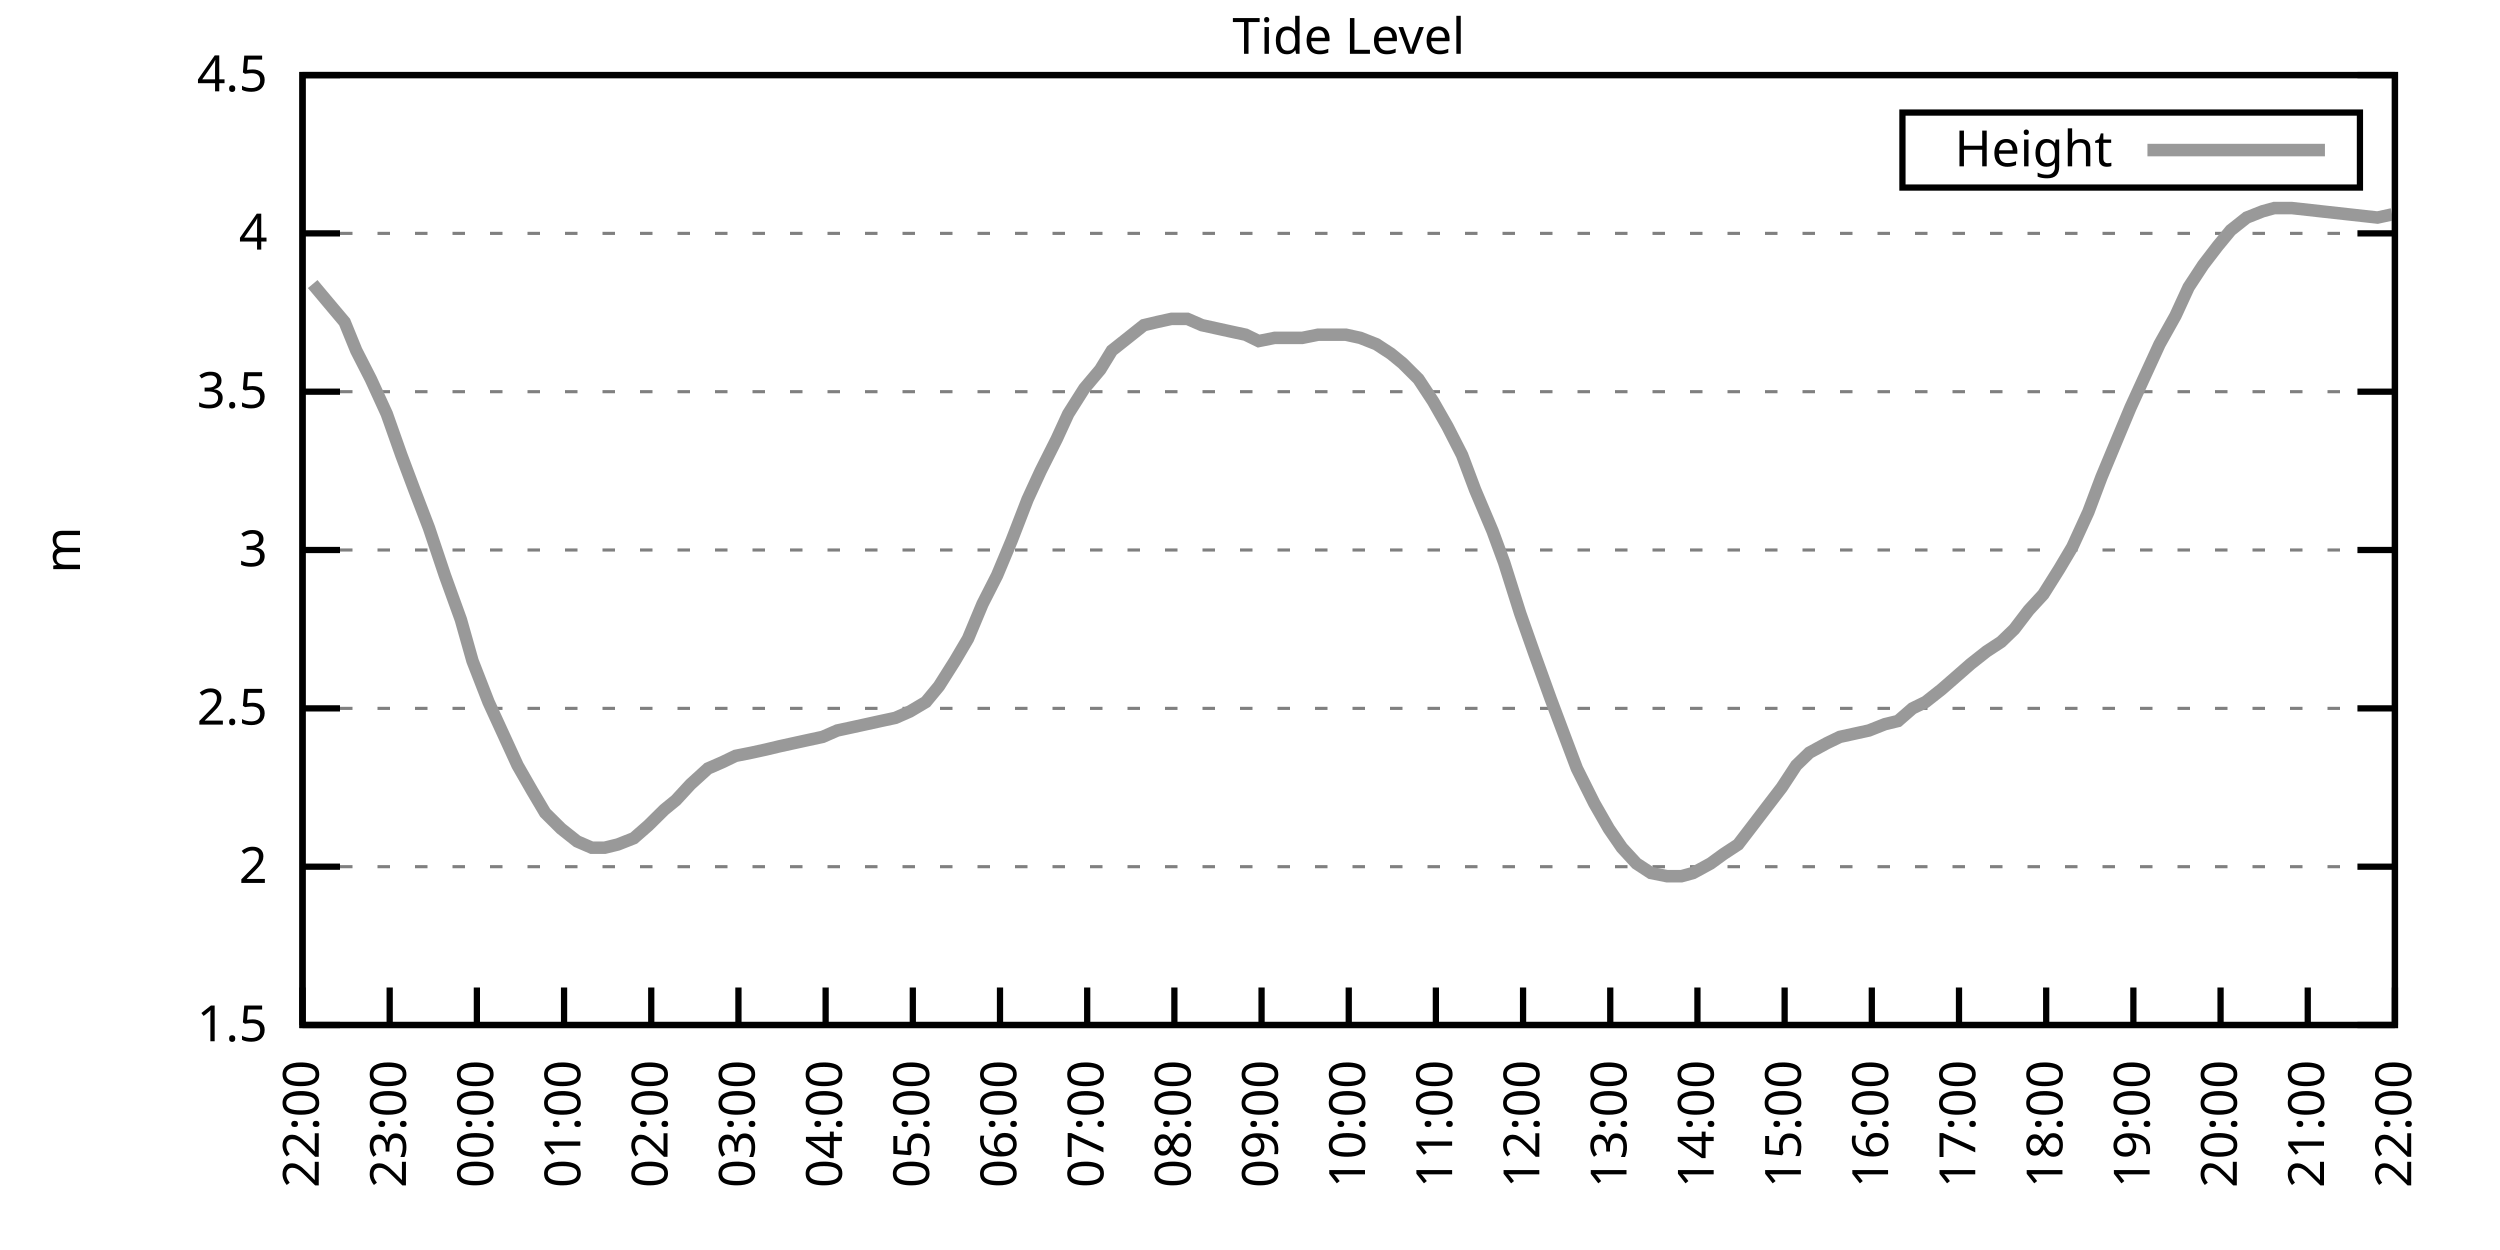
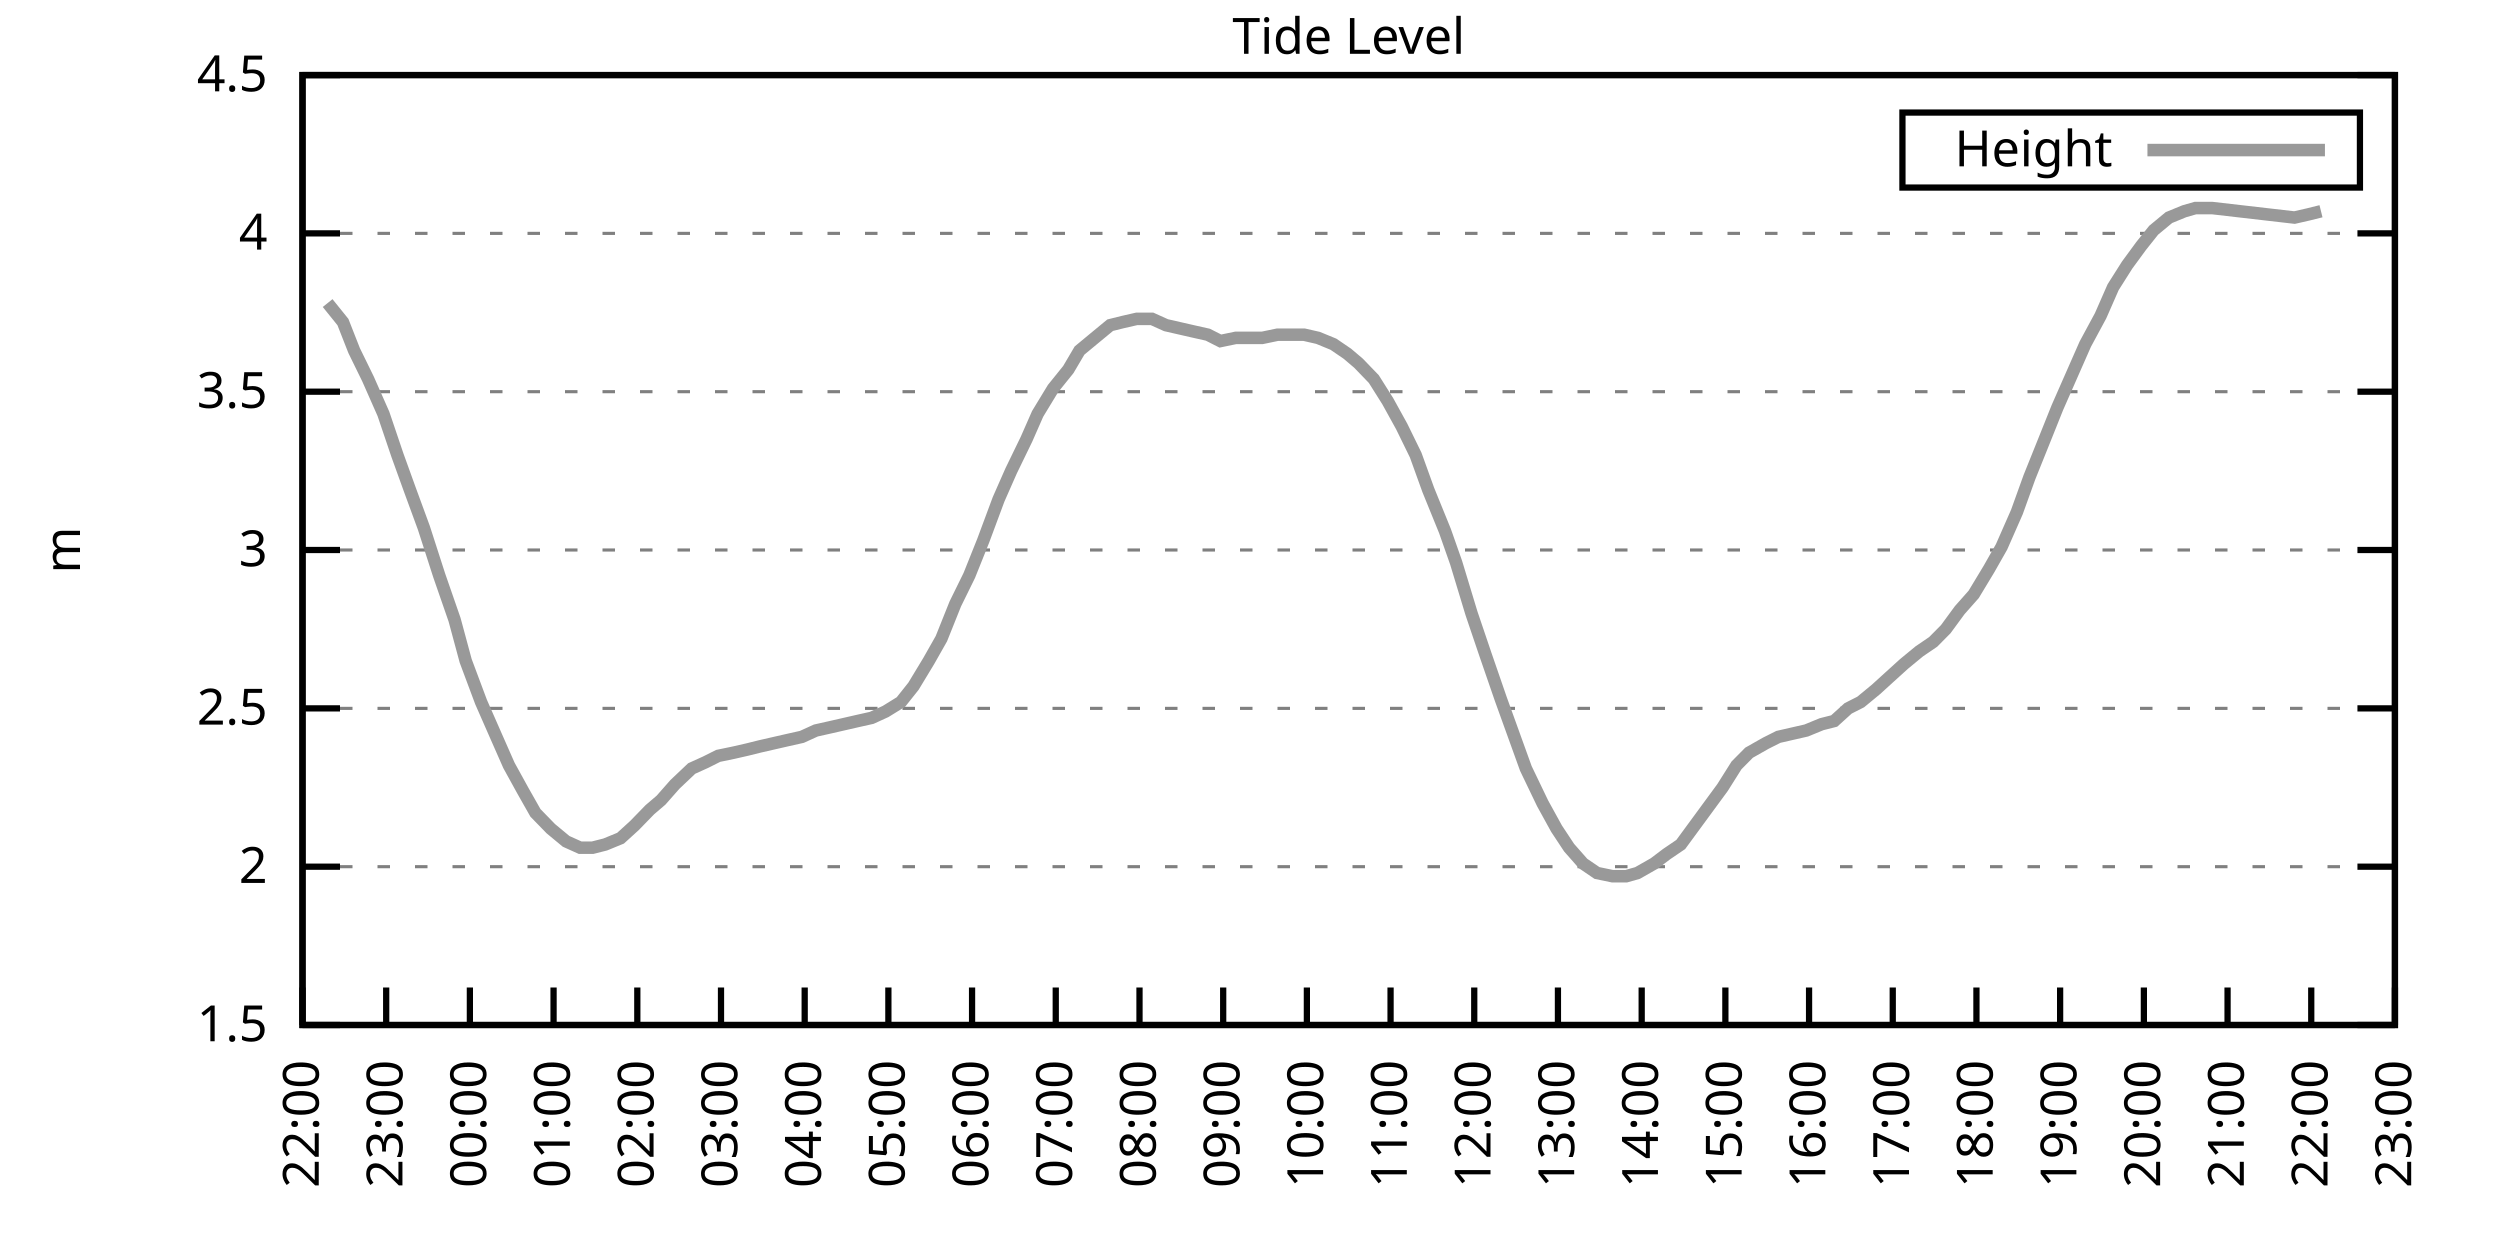
<svg xmlns="http://www.w3.org/2000/svg" xmlns:xlink="http://www.w3.org/1999/xlink" width="400" height="200" viewBox="0 0 400 200">
  <g id="gnuplot_canvas">
    <rect x="0" y="0" width="400" height="200" fill="none" />
    <defs>
      <circle id="gpDot" r="0.5" stroke-width="0.5" stroke="currentColor" />
      <path id="gpPt0" stroke-width="0.333" stroke="currentColor" d="M-1,0 h2 M0,-1 v2" />
      <path id="gpPt1" stroke-width="0.333" stroke="currentColor" d="M-1,-1 L1,1 M1,-1 L-1,1" />
      <path id="gpPt2" stroke-width="0.333" stroke="currentColor" d="M-1,0 L1,0 M0,-1 L0,1 M-1,-1 L1,1 M-1,1 L1,-1" />
      <rect id="gpPt3" stroke-width="0.333" stroke="currentColor" x="-1" y="-1" width="2" height="2" />
      <rect id="gpPt4" stroke-width="0.333" stroke="currentColor" fill="currentColor" x="-1" y="-1" width="2" height="2" />
      <circle id="gpPt5" stroke-width="0.333" stroke="currentColor" cx="0" cy="0" r="1" />
      <use xlink:href="#gpPt5" id="gpPt6" fill="currentColor" stroke="none" />
      <path id="gpPt7" stroke-width="0.333" stroke="currentColor" d="M0,-1.33 L-1.33,0.67 L1.33,0.67 z" />
      <use xlink:href="#gpPt7" id="gpPt8" fill="currentColor" stroke="none" />
      <use xlink:href="#gpPt7" id="gpPt9" stroke="currentColor" transform="rotate(180)" />
      <use xlink:href="#gpPt9" id="gpPt10" fill="currentColor" stroke="none" />
      <use xlink:href="#gpPt3" id="gpPt11" stroke="currentColor" transform="rotate(45)" />
      <use xlink:href="#gpPt11" id="gpPt12" fill="currentColor" stroke="none" />
      <path id="gpPt13" stroke-width="0.333" stroke="currentColor" d="M0,1.330 L1.265,0.411 L0.782,-1.067 L-0.782,-1.076 L-1.265,0.411 z" />
      <use xlink:href="#gpPt13" id="gpPt14" fill="currentColor" stroke="none" />
      <filter id="textbox" filterUnits="objectBoundingBox" x="0" y="0" height="1" width="1">
        <feFlood flood-color="white" flood-opacity="1" result="bgnd" />
        <feComposite in="SourceGraphic" in2="bgnd" operator="atop" />
      </filter>
      <filter id="greybox" filterUnits="objectBoundingBox" x="0" y="0" height="1" width="1">
        <feFlood flood-color="lightgrey" flood-opacity="1" result="grey" />
        <feComposite in="SourceGraphic" in2="grey" operator="atop" />
      </filter>
    </defs>
    <g fill="none" color="white" stroke="currentColor" stroke-width="1.00" stroke-linecap="butt" stroke-linejoin="miter">
</g>
    <g fill="none" color="black" stroke="currentColor" stroke-width="1.00" stroke-linecap="butt" stroke-linejoin="miter">
      <g stroke="none" shape-rendering="crispEdges">
        <polygon fill="rgb(255, 255, 255)" points="48.40,164.00 383.18,164.00 383.18,12.02 48.40,12.02 " />
      </g>
    </g>
    <g fill="none" color="black" stroke="currentColor" stroke-width="1.00" stroke-linecap="butt" stroke-linejoin="miter">
</g>
    <g fill="none" color="black" stroke="black" stroke-width="0.50" stroke-linecap="butt" stroke-linejoin="miter">
</g>
    <g fill="none" color="gray" stroke="currentColor" stroke-width="0.50" stroke-linecap="butt" stroke-linejoin="miter">
      <path stroke="gray" stroke-dasharray="2,4" class="gridline" d="M48.40,164.00 L383.19,164.00  " />
    </g>
    <g fill="none" color="gray" stroke="gray" stroke-width="1.00" stroke-linecap="butt" stroke-linejoin="miter">
</g>
    <g fill="none" color="black" stroke="currentColor" stroke-width="1.00" stroke-linecap="butt" stroke-linejoin="miter">
      <path stroke="black" d="M48.40,164.00 L54.40,164.00 M383.19,164.00 L377.19,164.00  " />
      <g transform="translate(42.80,166.60)" stroke="none" fill="black" font-family="Sans" font-size="8.00" text-anchor="end">
        <text>
          <tspan font-family="Sans"> 1.5</tspan>
        </text>
      </g>
    </g>
    <g fill="none" color="black" stroke="currentColor" stroke-width="1.00" stroke-linecap="butt" stroke-linejoin="miter">
</g>
    <g fill="none" color="black" stroke="black" stroke-width="0.50" stroke-linecap="butt" stroke-linejoin="miter">
</g>
    <g fill="none" color="gray" stroke="currentColor" stroke-width="0.50" stroke-linecap="butt" stroke-linejoin="miter">
      <path stroke="gray" stroke-dasharray="2,4" class="gridline" d="M48.40,138.67 L383.19,138.67  " />
    </g>
    <g fill="none" color="gray" stroke="gray" stroke-width="1.00" stroke-linecap="butt" stroke-linejoin="miter">
</g>
    <g fill="none" color="black" stroke="currentColor" stroke-width="1.00" stroke-linecap="butt" stroke-linejoin="miter">
      <path stroke="black" d="M48.40,138.67 L54.40,138.67 M383.19,138.67 L377.19,138.67  " />
      <g transform="translate(42.80,141.27)" stroke="none" fill="black" font-family="Sans" font-size="8.00" text-anchor="end">
        <text>
          <tspan font-family="Sans"> 2</tspan>
        </text>
      </g>
    </g>
    <g fill="none" color="black" stroke="currentColor" stroke-width="1.00" stroke-linecap="butt" stroke-linejoin="miter">
</g>
    <g fill="none" color="black" stroke="black" stroke-width="0.50" stroke-linecap="butt" stroke-linejoin="miter">
</g>
    <g fill="none" color="gray" stroke="currentColor" stroke-width="0.50" stroke-linecap="butt" stroke-linejoin="miter">
      <path stroke="gray" stroke-dasharray="2,4" class="gridline" d="M48.40,113.34 L383.19,113.34  " />
    </g>
    <g fill="none" color="gray" stroke="gray" stroke-width="1.00" stroke-linecap="butt" stroke-linejoin="miter">
</g>
    <g fill="none" color="black" stroke="currentColor" stroke-width="1.00" stroke-linecap="butt" stroke-linejoin="miter">
      <path stroke="black" d="M48.40,113.34 L54.40,113.34 M383.19,113.34 L377.19,113.34  " />
      <g transform="translate(42.80,115.94)" stroke="none" fill="black" font-family="Sans" font-size="8.00" text-anchor="end">
        <text>
          <tspan font-family="Sans"> 2.5</tspan>
        </text>
      </g>
    </g>
    <g fill="none" color="black" stroke="currentColor" stroke-width="1.00" stroke-linecap="butt" stroke-linejoin="miter">
</g>
    <g fill="none" color="black" stroke="black" stroke-width="0.50" stroke-linecap="butt" stroke-linejoin="miter">
</g>
    <g fill="none" color="gray" stroke="currentColor" stroke-width="0.50" stroke-linecap="butt" stroke-linejoin="miter">
      <path stroke="gray" stroke-dasharray="2,4" class="gridline" d="M48.40,88.00 L383.19,88.00  " />
    </g>
    <g fill="none" color="gray" stroke="gray" stroke-width="1.00" stroke-linecap="butt" stroke-linejoin="miter">
</g>
    <g fill="none" color="black" stroke="currentColor" stroke-width="1.00" stroke-linecap="butt" stroke-linejoin="miter">
      <path stroke="black" d="M48.40,88.00 L54.40,88.00 M383.19,88.00 L377.19,88.00  " />
      <g transform="translate(42.80,90.60)" stroke="none" fill="black" font-family="Sans" font-size="8.00" text-anchor="end">
        <text>
          <tspan font-family="Sans"> 3</tspan>
        </text>
      </g>
    </g>
    <g fill="none" color="black" stroke="currentColor" stroke-width="1.00" stroke-linecap="butt" stroke-linejoin="miter">
</g>
    <g fill="none" color="black" stroke="black" stroke-width="0.50" stroke-linecap="butt" stroke-linejoin="miter">
</g>
    <g fill="none" color="gray" stroke="currentColor" stroke-width="0.50" stroke-linecap="butt" stroke-linejoin="miter">
      <path stroke="gray" stroke-dasharray="2,4" class="gridline" d="M48.40,62.67 L383.19,62.67  " />
    </g>
    <g fill="none" color="gray" stroke="gray" stroke-width="1.00" stroke-linecap="butt" stroke-linejoin="miter">
</g>
    <g fill="none" color="black" stroke="currentColor" stroke-width="1.00" stroke-linecap="butt" stroke-linejoin="miter">
      <path stroke="black" d="M48.40,62.67 L54.40,62.67 M383.19,62.67 L377.19,62.67  " />
      <g transform="translate(42.80,65.27)" stroke="none" fill="black" font-family="Sans" font-size="8.00" text-anchor="end">
        <text>
          <tspan font-family="Sans"> 3.5</tspan>
        </text>
      </g>
    </g>
    <g fill="none" color="black" stroke="currentColor" stroke-width="1.00" stroke-linecap="butt" stroke-linejoin="miter">
</g>
    <g fill="none" color="black" stroke="black" stroke-width="0.50" stroke-linecap="butt" stroke-linejoin="miter">
</g>
    <g fill="none" color="gray" stroke="currentColor" stroke-width="0.50" stroke-linecap="butt" stroke-linejoin="miter">
      <path stroke="gray" stroke-dasharray="2,4" class="gridline" d="M48.40,37.34 L383.19,37.34  " />
    </g>
    <g fill="none" color="gray" stroke="gray" stroke-width="1.00" stroke-linecap="butt" stroke-linejoin="miter">
</g>
    <g fill="none" color="black" stroke="currentColor" stroke-width="1.00" stroke-linecap="butt" stroke-linejoin="miter">
      <path stroke="black" d="M48.40,37.34 L54.40,37.34 M383.19,37.34 L377.19,37.34  " />
      <g transform="translate(42.80,39.94)" stroke="none" fill="black" font-family="Sans" font-size="8.00" text-anchor="end">
        <text>
          <tspan font-family="Sans"> 4</tspan>
        </text>
      </g>
    </g>
    <g fill="none" color="black" stroke="currentColor" stroke-width="1.00" stroke-linecap="butt" stroke-linejoin="miter">
</g>
    <g fill="none" color="black" stroke="black" stroke-width="0.50" stroke-linecap="butt" stroke-linejoin="miter">
</g>
    <g fill="none" color="gray" stroke="currentColor" stroke-width="0.50" stroke-linecap="butt" stroke-linejoin="miter">
      <path stroke="gray" stroke-dasharray="2,4" class="gridline" d="M48.40,12.01 L383.19,12.01  " />
    </g>
    <g fill="none" color="gray" stroke="gray" stroke-width="1.00" stroke-linecap="butt" stroke-linejoin="miter">
</g>
    <g fill="none" color="black" stroke="currentColor" stroke-width="1.00" stroke-linecap="butt" stroke-linejoin="miter">
      <path stroke="black" d="M48.40,12.01 L54.40,12.01 M383.19,12.01 L377.19,12.01  " />
      <g transform="translate(42.80,14.61)" stroke="none" fill="black" font-family="Sans" font-size="8.00" text-anchor="end">
        <text>
          <tspan font-family="Sans"> 4.5</tspan>
        </text>
      </g>
    </g>
    <g fill="none" color="black" stroke="currentColor" stroke-width="1.00" stroke-linecap="butt" stroke-linejoin="miter">
      <path stroke="black" d="M48.40,164.00 L48.40,158.00  " />
      <g transform="translate(51.00,169.60) rotate(270.00)" stroke="none" fill="black" font-family="Sans" font-size="8.00" text-anchor="end">
        <text>
          <tspan font-family="Sans">22:00</tspan>
        </text>
      </g>
    </g>
    <g fill="none" color="black" stroke="currentColor" stroke-width="1.00" stroke-linecap="butt" stroke-linejoin="miter">
-       <path stroke="black" d="M62.35,164.00 L62.35,158.00  " />
-       <g transform="translate(64.95,169.60) rotate(270.00)" stroke="none" fill="black" font-family="Sans" font-size="8.00" text-anchor="end">
+       <path stroke="black" d="M61.79,164.00 L61.79,158.00  " />
+       <g transform="translate(64.39,169.60) rotate(270.00)" stroke="none" fill="black" font-family="Sans" font-size="8.00" text-anchor="end">
        <text>
          <tspan font-family="Sans">23:00</tspan>
        </text>
      </g>
    </g>
    <g fill="none" color="black" stroke="currentColor" stroke-width="1.00" stroke-linecap="butt" stroke-linejoin="miter">
-       <path stroke="black" d="M76.30,164.00 L76.30,158.00  " />
-       <g transform="translate(78.90,169.60) rotate(270.00)" stroke="none" fill="black" font-family="Sans" font-size="8.00" text-anchor="end">
+       <path stroke="black" d="M75.18,164.00 L75.18,158.00  " />
+       <g transform="translate(77.78,169.60) rotate(270.00)" stroke="none" fill="black" font-family="Sans" font-size="8.00" text-anchor="end">
        <text>
          <tspan font-family="Sans">00:00</tspan>
        </text>
      </g>
    </g>
    <g fill="none" color="black" stroke="currentColor" stroke-width="1.00" stroke-linecap="butt" stroke-linejoin="miter">
-       <path stroke="black" d="M90.25,164.00 L90.25,158.00  " />
-       <g transform="translate(92.85,169.60) rotate(270.00)" stroke="none" fill="black" font-family="Sans" font-size="8.00" text-anchor="end">
+       <path stroke="black" d="M88.57,164.00 L88.57,158.00  " />
+       <g transform="translate(91.17,169.60) rotate(270.00)" stroke="none" fill="black" font-family="Sans" font-size="8.00" text-anchor="end">
        <text>
          <tspan font-family="Sans">01:00</tspan>
        </text>
      </g>
    </g>
    <g fill="none" color="black" stroke="currentColor" stroke-width="1.00" stroke-linecap="butt" stroke-linejoin="miter">
-       <path stroke="black" d="M104.20,164.00 L104.20,158.00  " />
-       <g transform="translate(106.80,169.60) rotate(270.00)" stroke="none" fill="black" font-family="Sans" font-size="8.00" text-anchor="end">
+       <path stroke="black" d="M101.97,164.00 L101.97,158.00  " />
+       <g transform="translate(104.57,169.60) rotate(270.00)" stroke="none" fill="black" font-family="Sans" font-size="8.00" text-anchor="end">
        <text>
          <tspan font-family="Sans">02:00</tspan>
        </text>
      </g>
    </g>
    <g fill="none" color="black" stroke="currentColor" stroke-width="1.00" stroke-linecap="butt" stroke-linejoin="miter">
-       <path stroke="black" d="M118.15,164.00 L118.15,158.00  " />
-       <g transform="translate(120.75,169.60) rotate(270.00)" stroke="none" fill="black" font-family="Sans" font-size="8.00" text-anchor="end">
+       <path stroke="black" d="M115.36,164.00 L115.36,158.00  " />
+       <g transform="translate(117.96,169.60) rotate(270.00)" stroke="none" fill="black" font-family="Sans" font-size="8.00" text-anchor="end">
        <text>
          <tspan font-family="Sans">03:00</tspan>
        </text>
      </g>
    </g>
    <g fill="none" color="black" stroke="currentColor" stroke-width="1.00" stroke-linecap="butt" stroke-linejoin="miter">
-       <path stroke="black" d="M132.10,164.00 L132.10,158.00  " />
-       <g transform="translate(134.70,169.60) rotate(270.00)" stroke="none" fill="black" font-family="Sans" font-size="8.00" text-anchor="end">
+       <path stroke="black" d="M128.75,164.00 L128.75,158.00  " />
+       <g transform="translate(131.35,169.60) rotate(270.00)" stroke="none" fill="black" font-family="Sans" font-size="8.00" text-anchor="end">
        <text>
          <tspan font-family="Sans">04:00</tspan>
        </text>
      </g>
    </g>
    <g fill="none" color="black" stroke="currentColor" stroke-width="1.00" stroke-linecap="butt" stroke-linejoin="miter">
-       <path stroke="black" d="M146.05,164.00 L146.05,158.00  " />
-       <g transform="translate(148.65,169.60) rotate(270.00)" stroke="none" fill="black" font-family="Sans" font-size="8.00" text-anchor="end">
+       <path stroke="black" d="M142.14,164.00 L142.14,158.00  " />
+       <g transform="translate(144.74,169.60) rotate(270.00)" stroke="none" fill="black" font-family="Sans" font-size="8.00" text-anchor="end">
        <text>
          <tspan font-family="Sans">05:00</tspan>
        </text>
      </g>
    </g>
    <g fill="none" color="black" stroke="currentColor" stroke-width="1.00" stroke-linecap="butt" stroke-linejoin="miter">
-       <path stroke="black" d="M160.00,164.00 L160.00,158.00  " />
-       <g transform="translate(162.60,169.60) rotate(270.00)" stroke="none" fill="black" font-family="Sans" font-size="8.00" text-anchor="end">
+       <path stroke="black" d="M155.53,164.00 L155.53,158.00  " />
+       <g transform="translate(158.13,169.60) rotate(270.00)" stroke="none" fill="black" font-family="Sans" font-size="8.00" text-anchor="end">
        <text>
          <tspan font-family="Sans">06:00</tspan>
        </text>
      </g>
    </g>
    <g fill="none" color="black" stroke="currentColor" stroke-width="1.00" stroke-linecap="butt" stroke-linejoin="miter">
-       <path stroke="black" d="M173.95,164.00 L173.95,158.00  " />
-       <g transform="translate(176.55,169.60) rotate(270.00)" stroke="none" fill="black" font-family="Sans" font-size="8.00" text-anchor="end">
+       <path stroke="black" d="M168.92,164.00 L168.92,158.00  " />
+       <g transform="translate(171.52,169.60) rotate(270.00)" stroke="none" fill="black" font-family="Sans" font-size="8.00" text-anchor="end">
        <text>
          <tspan font-family="Sans">07:00</tspan>
        </text>
      </g>
    </g>
    <g fill="none" color="black" stroke="currentColor" stroke-width="1.00" stroke-linecap="butt" stroke-linejoin="miter">
-       <path stroke="black" d="M187.90,164.00 L187.90,158.00  " />
-       <g transform="translate(190.50,169.60) rotate(270.00)" stroke="none" fill="black" font-family="Sans" font-size="8.00" text-anchor="end">
+       <path stroke="black" d="M182.32,164.00 L182.32,158.00  " />
+       <g transform="translate(184.92,169.60) rotate(270.00)" stroke="none" fill="black" font-family="Sans" font-size="8.00" text-anchor="end">
        <text>
          <tspan font-family="Sans">08:00</tspan>
        </text>
      </g>
    </g>
    <g fill="none" color="black" stroke="currentColor" stroke-width="1.00" stroke-linecap="butt" stroke-linejoin="miter">
-       <path stroke="black" d="M201.85,164.00 L201.85,158.00  " />
-       <g transform="translate(204.45,169.60) rotate(270.00)" stroke="none" fill="black" font-family="Sans" font-size="8.00" text-anchor="end">
+       <path stroke="black" d="M195.71,164.00 L195.71,158.00  " />
+       <g transform="translate(198.31,169.60) rotate(270.00)" stroke="none" fill="black" font-family="Sans" font-size="8.00" text-anchor="end">
        <text>
          <tspan font-family="Sans">09:00</tspan>
        </text>
      </g>
    </g>
    <g fill="none" color="black" stroke="currentColor" stroke-width="1.00" stroke-linecap="butt" stroke-linejoin="miter">
-       <path stroke="black" d="M215.80,164.00 L215.80,158.00  " />
-       <g transform="translate(218.40,169.60) rotate(270.00)" stroke="none" fill="black" font-family="Sans" font-size="8.00" text-anchor="end">
+       <path stroke="black" d="M209.10,164.00 L209.10,158.00  " />
+       <g transform="translate(211.70,169.60) rotate(270.00)" stroke="none" fill="black" font-family="Sans" font-size="8.00" text-anchor="end">
        <text>
          <tspan font-family="Sans">10:00</tspan>
        </text>
      </g>
    </g>
    <g fill="none" color="black" stroke="currentColor" stroke-width="1.00" stroke-linecap="butt" stroke-linejoin="miter">
-       <path stroke="black" d="M229.74,164.00 L229.74,158.00  " />
-       <g transform="translate(232.34,169.60) rotate(270.00)" stroke="none" fill="black" font-family="Sans" font-size="8.00" text-anchor="end">
+       <path stroke="black" d="M222.49,164.00 L222.49,158.00  " />
+       <g transform="translate(225.09,169.60) rotate(270.00)" stroke="none" fill="black" font-family="Sans" font-size="8.00" text-anchor="end">
        <text>
          <tspan font-family="Sans">11:00</tspan>
        </text>
      </g>
    </g>
    <g fill="none" color="black" stroke="currentColor" stroke-width="1.00" stroke-linecap="butt" stroke-linejoin="miter">
-       <path stroke="black" d="M243.69,164.00 L243.69,158.00  " />
-       <g transform="translate(246.29,169.60) rotate(270.00)" stroke="none" fill="black" font-family="Sans" font-size="8.00" text-anchor="end">
+       <path stroke="black" d="M235.88,164.00 L235.88,158.00  " />
+       <g transform="translate(238.48,169.60) rotate(270.00)" stroke="none" fill="black" font-family="Sans" font-size="8.00" text-anchor="end">
        <text>
          <tspan font-family="Sans">12:00</tspan>
        </text>
      </g>
    </g>
    <g fill="none" color="black" stroke="currentColor" stroke-width="1.00" stroke-linecap="butt" stroke-linejoin="miter">
-       <path stroke="black" d="M257.64,164.00 L257.64,158.00  " />
-       <g transform="translate(260.24,169.60) rotate(270.00)" stroke="none" fill="black" font-family="Sans" font-size="8.00" text-anchor="end">
+       <path stroke="black" d="M249.27,164.00 L249.27,158.00  " />
+       <g transform="translate(251.87,169.60) rotate(270.00)" stroke="none" fill="black" font-family="Sans" font-size="8.00" text-anchor="end">
        <text>
          <tspan font-family="Sans">13:00</tspan>
        </text>
      </g>
    </g>
    <g fill="none" color="black" stroke="currentColor" stroke-width="1.00" stroke-linecap="butt" stroke-linejoin="miter">
-       <path stroke="black" d="M271.59,164.00 L271.59,158.00  " />
-       <g transform="translate(274.19,169.60) rotate(270.00)" stroke="none" fill="black" font-family="Sans" font-size="8.00" text-anchor="end">
+       <path stroke="black" d="M262.67,164.00 L262.67,158.00  " />
+       <g transform="translate(265.27,169.60) rotate(270.00)" stroke="none" fill="black" font-family="Sans" font-size="8.00" text-anchor="end">
        <text>
          <tspan font-family="Sans">14:00</tspan>
        </text>
      </g>
    </g>
    <g fill="none" color="black" stroke="currentColor" stroke-width="1.00" stroke-linecap="butt" stroke-linejoin="miter">
-       <path stroke="black" d="M285.54,164.00 L285.54,158.00  " />
-       <g transform="translate(288.14,169.60) rotate(270.00)" stroke="none" fill="black" font-family="Sans" font-size="8.00" text-anchor="end">
+       <path stroke="black" d="M276.06,164.00 L276.06,158.00  " />
+       <g transform="translate(278.66,169.60) rotate(270.00)" stroke="none" fill="black" font-family="Sans" font-size="8.00" text-anchor="end">
        <text>
          <tspan font-family="Sans">15:00</tspan>
        </text>
      </g>
    </g>
    <g fill="none" color="black" stroke="currentColor" stroke-width="1.00" stroke-linecap="butt" stroke-linejoin="miter">
-       <path stroke="black" d="M299.49,164.00 L299.49,158.00  " />
-       <g transform="translate(302.09,169.60) rotate(270.00)" stroke="none" fill="black" font-family="Sans" font-size="8.00" text-anchor="end">
+       <path stroke="black" d="M289.45,164.00 L289.45,158.00  " />
+       <g transform="translate(292.05,169.60) rotate(270.00)" stroke="none" fill="black" font-family="Sans" font-size="8.00" text-anchor="end">
        <text>
          <tspan font-family="Sans">16:00</tspan>
        </text>
      </g>
    </g>
    <g fill="none" color="black" stroke="currentColor" stroke-width="1.00" stroke-linecap="butt" stroke-linejoin="miter">
-       <path stroke="black" d="M313.44,164.00 L313.44,158.00  " />
-       <g transform="translate(316.04,169.60) rotate(270.00)" stroke="none" fill="black" font-family="Sans" font-size="8.00" text-anchor="end">
+       <path stroke="black" d="M302.84,164.00 L302.84,158.00  " />
+       <g transform="translate(305.44,169.60) rotate(270.00)" stroke="none" fill="black" font-family="Sans" font-size="8.00" text-anchor="end">
        <text>
          <tspan font-family="Sans">17:00</tspan>
        </text>
      </g>
    </g>
    <g fill="none" color="black" stroke="currentColor" stroke-width="1.00" stroke-linecap="butt" stroke-linejoin="miter">
-       <path stroke="black" d="M327.39,164.00 L327.39,158.00  " />
-       <g transform="translate(329.99,169.60) rotate(270.00)" stroke="none" fill="black" font-family="Sans" font-size="8.00" text-anchor="end">
+       <path stroke="black" d="M316.23,164.00 L316.23,158.00  " />
+       <g transform="translate(318.83,169.60) rotate(270.00)" stroke="none" fill="black" font-family="Sans" font-size="8.00" text-anchor="end">
        <text>
          <tspan font-family="Sans">18:00</tspan>
        </text>
      </g>
    </g>
    <g fill="none" color="black" stroke="currentColor" stroke-width="1.00" stroke-linecap="butt" stroke-linejoin="miter">
-       <path stroke="black" d="M341.34,164.00 L341.34,158.00  " />
-       <g transform="translate(343.94,169.60) rotate(270.00)" stroke="none" fill="black" font-family="Sans" font-size="8.00" text-anchor="end">
+       <path stroke="black" d="M329.62,164.00 L329.62,158.00  " />
+       <g transform="translate(332.22,169.60) rotate(270.00)" stroke="none" fill="black" font-family="Sans" font-size="8.00" text-anchor="end">
        <text>
          <tspan font-family="Sans">19:00</tspan>
        </text>
      </g>
    </g>
    <g fill="none" color="black" stroke="currentColor" stroke-width="1.00" stroke-linecap="butt" stroke-linejoin="miter">
-       <path stroke="black" d="M355.29,164.00 L355.29,158.00  " />
-       <g transform="translate(357.89,169.60) rotate(270.00)" stroke="none" fill="black" font-family="Sans" font-size="8.00" text-anchor="end">
+       <path stroke="black" d="M343.02,164.00 L343.02,158.00  " />
+       <g transform="translate(345.62,169.60) rotate(270.00)" stroke="none" fill="black" font-family="Sans" font-size="8.00" text-anchor="end">
        <text>
          <tspan font-family="Sans">20:00</tspan>
        </text>
      </g>
    </g>
    <g fill="none" color="black" stroke="currentColor" stroke-width="1.00" stroke-linecap="butt" stroke-linejoin="miter">
-       <path stroke="black" d="M369.24,164.00 L369.24,158.00  " />
-       <g transform="translate(371.84,169.60) rotate(270.00)" stroke="none" fill="black" font-family="Sans" font-size="8.00" text-anchor="end">
+       <path stroke="black" d="M356.41,164.00 L356.41,158.00  " />
+       <g transform="translate(359.01,169.60) rotate(270.00)" stroke="none" fill="black" font-family="Sans" font-size="8.00" text-anchor="end">
        <text>
          <tspan font-family="Sans">21:00</tspan>
+         </text>
+       </g>
+     </g>
+     <g fill="none" color="black" stroke="currentColor" stroke-width="1.00" stroke-linecap="butt" stroke-linejoin="miter">
+       <path stroke="black" d="M369.80,164.00 L369.80,158.00  " />
+       <g transform="translate(372.40,169.60) rotate(270.00)" stroke="none" fill="black" font-family="Sans" font-size="8.00" text-anchor="end">
+         <text>
+           <tspan font-family="Sans">22:00</tspan>
        </text>
      </g>
    </g>
    <g fill="none" color="black" stroke="currentColor" stroke-width="1.00" stroke-linecap="butt" stroke-linejoin="miter">
      <path stroke="black" d="M383.19,164.00 L383.19,158.00  " />
      <g transform="translate(385.79,169.60) rotate(270.00)" stroke="none" fill="black" font-family="Sans" font-size="8.00" text-anchor="end">
        <text>
-           <tspan font-family="Sans">22:00</tspan>
+           <tspan font-family="Sans">23:00</tspan>
        </text>
      </g>
    </g>
    <g fill="none" color="black" stroke="currentColor" stroke-width="1.00" stroke-linecap="butt" stroke-linejoin="miter">
</g>
    <g fill="none" color="black" stroke="currentColor" stroke-width="1.00" stroke-linecap="butt" stroke-linejoin="miter">
      <path stroke="black" d="M48.40,12.01 L48.40,164.00 L383.19,164.00 L383.19,12.01 L48.40,12.01 Z  " />
    </g>
    <g fill="none" color="black" stroke="currentColor" stroke-width="1.00" stroke-linecap="butt" stroke-linejoin="miter">
</g>
    <g fill="none" color="black" stroke="currentColor" stroke-width="1.00" stroke-linecap="butt" stroke-linejoin="miter">
      <path stroke="black" d="M304.39,30.01 L304.39,18.01 L377.59,18.01 L377.59,30.01 L304.39,30.01 Z  " />
    </g>
    <g id="Tide_level_plot_1">
      <g fill="none" color="white" stroke="black" stroke-width="2.00" stroke-linecap="butt" stroke-linejoin="miter">
</g>
      <g fill="none" color="black" stroke="currentColor" stroke-width="2.00" stroke-linecap="butt" stroke-linejoin="miter">
        <g transform="translate(337.99,26.61)" stroke="none" fill="black" font-family="Sans" font-size="8.00" text-anchor="end">
          <text>
            <tspan font-family="Sans">Height</tspan>
          </text>
        </g>
      </g>
      <g fill="none" color="black" stroke="currentColor" stroke-width="2.00" stroke-linecap="butt" stroke-linejoin="miter">
-         <path stroke="rgb(153, 153, 153)" d="M343.59,24.01 L371.99,24.01 M50.03,45.45 L52.58,48.49 L55.14,51.53 L57.00,56.09 L59.33,60.65 L61.88,66.22   L64.21,72.81 L66.30,78.38 L68.63,84.46 L71.18,92.06 L73.74,99.15 L75.60,105.74 L78.16,112.32 L80.72,117.90   L82.81,122.46 L85.13,126.51 L87.23,130.06 L89.78,132.59 L92.34,134.62 L94.67,135.63 L96.76,135.63 L98.85,135.12   L101.41,134.11 L103.73,132.08 L106.29,129.55 L108.15,128.03 L110.48,125.50 L113.27,122.96 L115.59,121.95 L117.68,120.94   L120.24,120.43 L122.57,119.92 L124.66,119.42 L126.98,118.91 L129.31,118.40 L131.63,117.90 L133.96,116.88 L136.28,116.38   L138.61,115.87 L140.93,115.36 L143.26,114.86 L145.58,113.84 L148.14,112.32 L150.23,109.79 L152.79,105.74 L154.88,102.19   L157.21,96.62 L159.53,92.06 L161.86,86.49 L164.41,79.90 L166.51,75.34 L169.06,70.27 L170.92,66.22 L173.48,62.17   L176.04,59.13 L177.90,56.09 L180.46,54.06 L183.01,52.03 L185.11,51.53 L187.43,51.02 L189.99,51.02 L192.31,52.03   L194.64,52.54 L196.96,53.05 L199.29,53.55 L201.38,54.57 L203.94,54.06 L206.03,54.06 L208.36,54.06 L210.91,53.55   L213.24,53.55 L215.33,53.55 L217.65,54.06 L220.21,55.07 L222.54,56.59 L224.40,58.11 L226.95,60.65 L229.28,64.19   L231.60,68.25 L233.93,72.81 L236.02,78.38 L238.81,84.97 L240.67,90.03 L243.23,98.14 L245.55,104.72 L248.11,111.82   L250.20,117.39 L252.30,122.96 L255.09,128.54 L257.41,132.59 L259.50,135.63 L261.83,138.16 L264.15,139.68 L266.71,140.19   L269.04,140.19 L270.90,139.68 L273.69,138.16 L275.78,136.64 L278.10,135.12 L280.43,132.08 L282.75,129.04 L285.08,126.00   L287.40,122.46 L289.50,120.43 L292.29,118.91 L294.38,117.90 L296.70,117.39 L299.03,116.88 L301.58,115.87 L303.68,115.36   L306.00,113.34 L308.09,112.32 L310.65,110.30 L312.98,108.27 L315.30,106.24 L317.86,104.22 L320.18,102.70 L322.28,100.67   L324.60,97.63 L326.93,95.10 L329.48,91.04 L331.58,87.50 L334.13,81.93 L336.23,76.35 L338.55,70.78 L340.88,65.21   L343.20,60.14 L345.53,55.07 L348.08,50.51 L350.18,45.95 L352.50,42.41 L354.83,39.37 L356.92,36.84 L359.48,34.81   L362.03,33.80 L363.89,33.29 L366.68,33.29 L380.40,34.81 L382.73,34.30  " />
+         <path stroke="rgb(153, 153, 153)" d="M343.59,24.01 L371.99,24.01 M52.42,48.49 L54.87,51.53 L56.66,56.09 L58.89,60.65 L61.35,66.22 L63.58,72.81   L65.59,78.38 L67.82,84.46 L70.27,92.06 L72.73,99.15 L74.51,105.74 L76.97,112.32 L79.42,117.90 L81.43,122.46   L83.66,126.51 L85.67,130.06 L88.13,132.59 L90.58,134.62 L92.82,135.63 L94.82,135.63 L96.83,135.12 L99.29,134.11   L101.52,132.08 L103.98,129.55 L105.76,128.03 L107.99,125.50 L110.67,122.96 L112.90,121.95 L114.91,120.94 L117.37,120.43   L119.60,119.92 L121.61,119.42 L123.84,118.91 L126.07,118.40 L128.30,117.90 L130.54,116.88 L132.77,116.38 L135.00,115.87   L137.23,115.36 L139.46,114.86 L141.69,113.84 L144.15,112.32 L146.16,109.79 L148.61,105.74 L150.62,102.19 L152.85,96.62   L155.09,92.06 L157.32,86.49 L159.77,79.90 L161.78,75.34 L164.24,70.27 L166.02,66.22 L168.48,62.17 L170.93,59.13   L172.72,56.09 L175.17,54.06 L177.63,52.03 L179.64,51.53 L181.87,51.02 L184.32,51.02 L186.56,52.03 L188.79,52.54   L191.02,53.05 L193.25,53.55 L195.26,54.57 L197.72,54.06 L199.73,54.06 L201.96,54.06 L204.41,53.55 L206.64,53.55   L208.65,53.55 L210.88,54.06 L213.34,55.07 L215.57,56.59 L217.36,58.11 L219.81,60.65 L222.04,64.19 L224.28,68.25   L226.51,72.81 L228.52,78.38 L231.20,84.97 L232.98,90.03 L235.44,98.14 L237.67,104.72 L240.12,111.82 L242.13,117.39   L244.14,122.96 L246.82,128.54 L249.05,132.59 L251.06,135.63 L253.29,138.16 L255.52,139.68 L257.98,140.19 L260.21,140.19   L262.00,139.68 L264.67,138.16 L266.68,136.64 L268.92,135.12 L271.15,132.08 L273.38,129.04 L275.61,126.00 L277.84,122.46   L279.85,120.43 L282.53,118.91 L284.54,117.90 L286.77,117.39 L289.00,116.88 L291.46,115.87 L293.47,115.36 L295.70,113.34   L297.71,112.32 L300.16,110.30 L302.39,108.27 L304.63,106.24 L307.08,104.22 L309.31,102.70 L311.32,100.67 L313.55,97.63   L315.79,95.10 L318.24,91.04 L320.25,87.50 L322.70,81.93 L324.71,76.35 L326.95,70.78 L329.18,65.21 L331.41,60.14   L333.64,55.07 L336.10,50.51 L338.10,45.95 L340.34,42.41 L342.57,39.37 L344.58,36.84 L347.03,34.81 L349.49,33.80   L351.27,33.29 L353.95,33.29 L367.12,34.81 L369.35,34.30 L371.36,33.80  " />
      </g>
    </g>
    <g fill="none" color="black" stroke="currentColor" stroke-width="2.00" stroke-linecap="butt" stroke-linejoin="miter">
</g>
    <g fill="none" color="black" stroke="black" stroke-width="1.00" stroke-linecap="butt" stroke-linejoin="miter">
</g>
    <g fill="none" color="black" stroke="currentColor" stroke-width="1.00" stroke-linecap="butt" stroke-linejoin="miter">
      <path stroke="black" d="M48.40,12.01 L48.40,164.00 L383.19,164.00 L383.19,12.01 L48.40,12.01 Z  " />
      <g transform="translate(12.80,88.01) rotate(270.00)" stroke="none" fill="black" font-family="Sans" font-size="8.00" text-anchor="middle">
        <text>
          <tspan font-family="Sans">m</tspan>
        </text>
      </g>
    </g>
    <g fill="none" color="black" stroke="currentColor" stroke-width="1.00" stroke-linecap="butt" stroke-linejoin="miter">
</g>
    <g fill="none" color="black" stroke="currentColor" stroke-width="1.00" stroke-linecap="butt" stroke-linejoin="miter">
      <g transform="translate(215.79,8.61)" stroke="none" fill="black" font-family="Sans" font-size="8.00" text-anchor="middle">
        <text>
          <tspan font-family="Sans">Tide Level</tspan>
        </text>
      </g>
    </g>
    <g fill="none" color="black" stroke="currentColor" stroke-width="1.00" stroke-linecap="butt" stroke-linejoin="miter">
</g>
  </g>
</svg>
